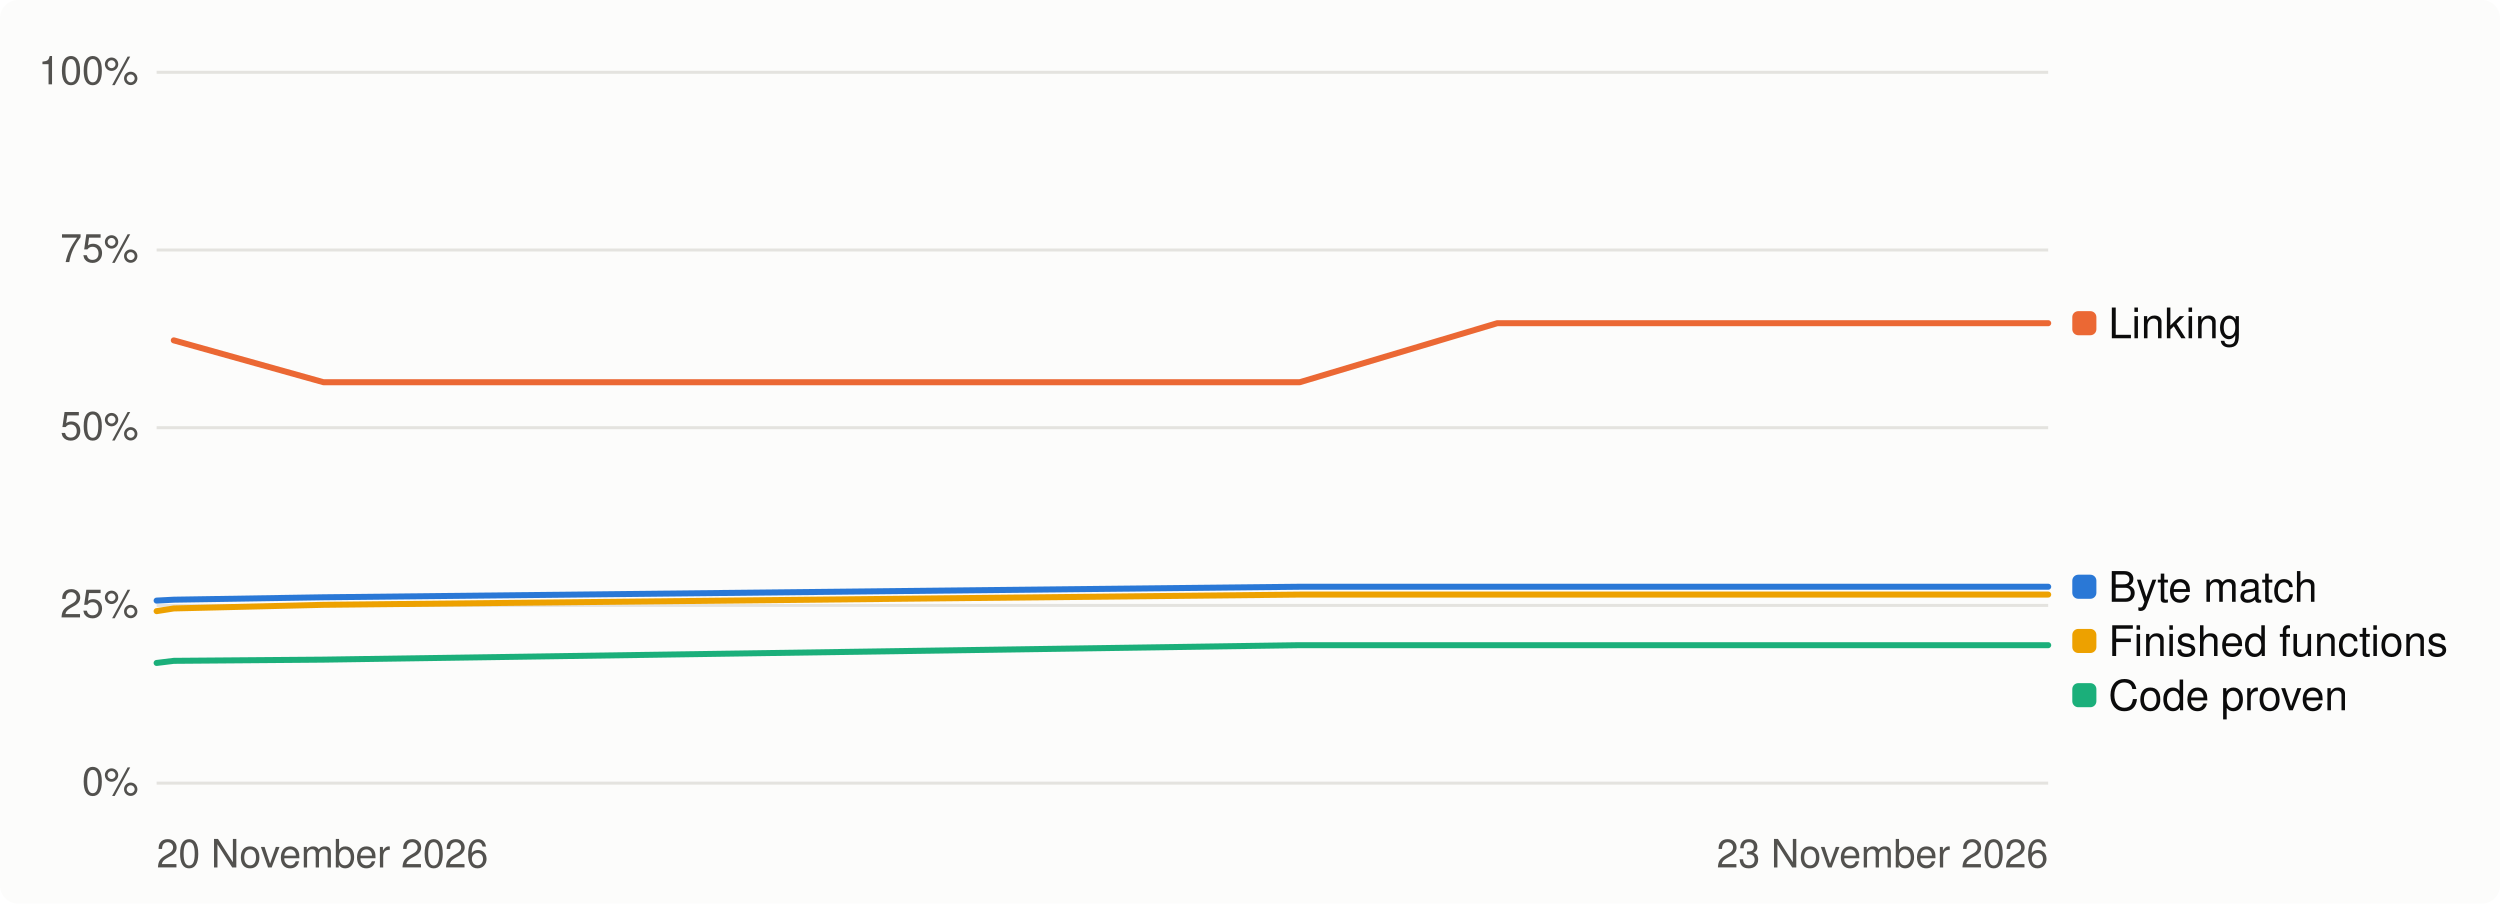
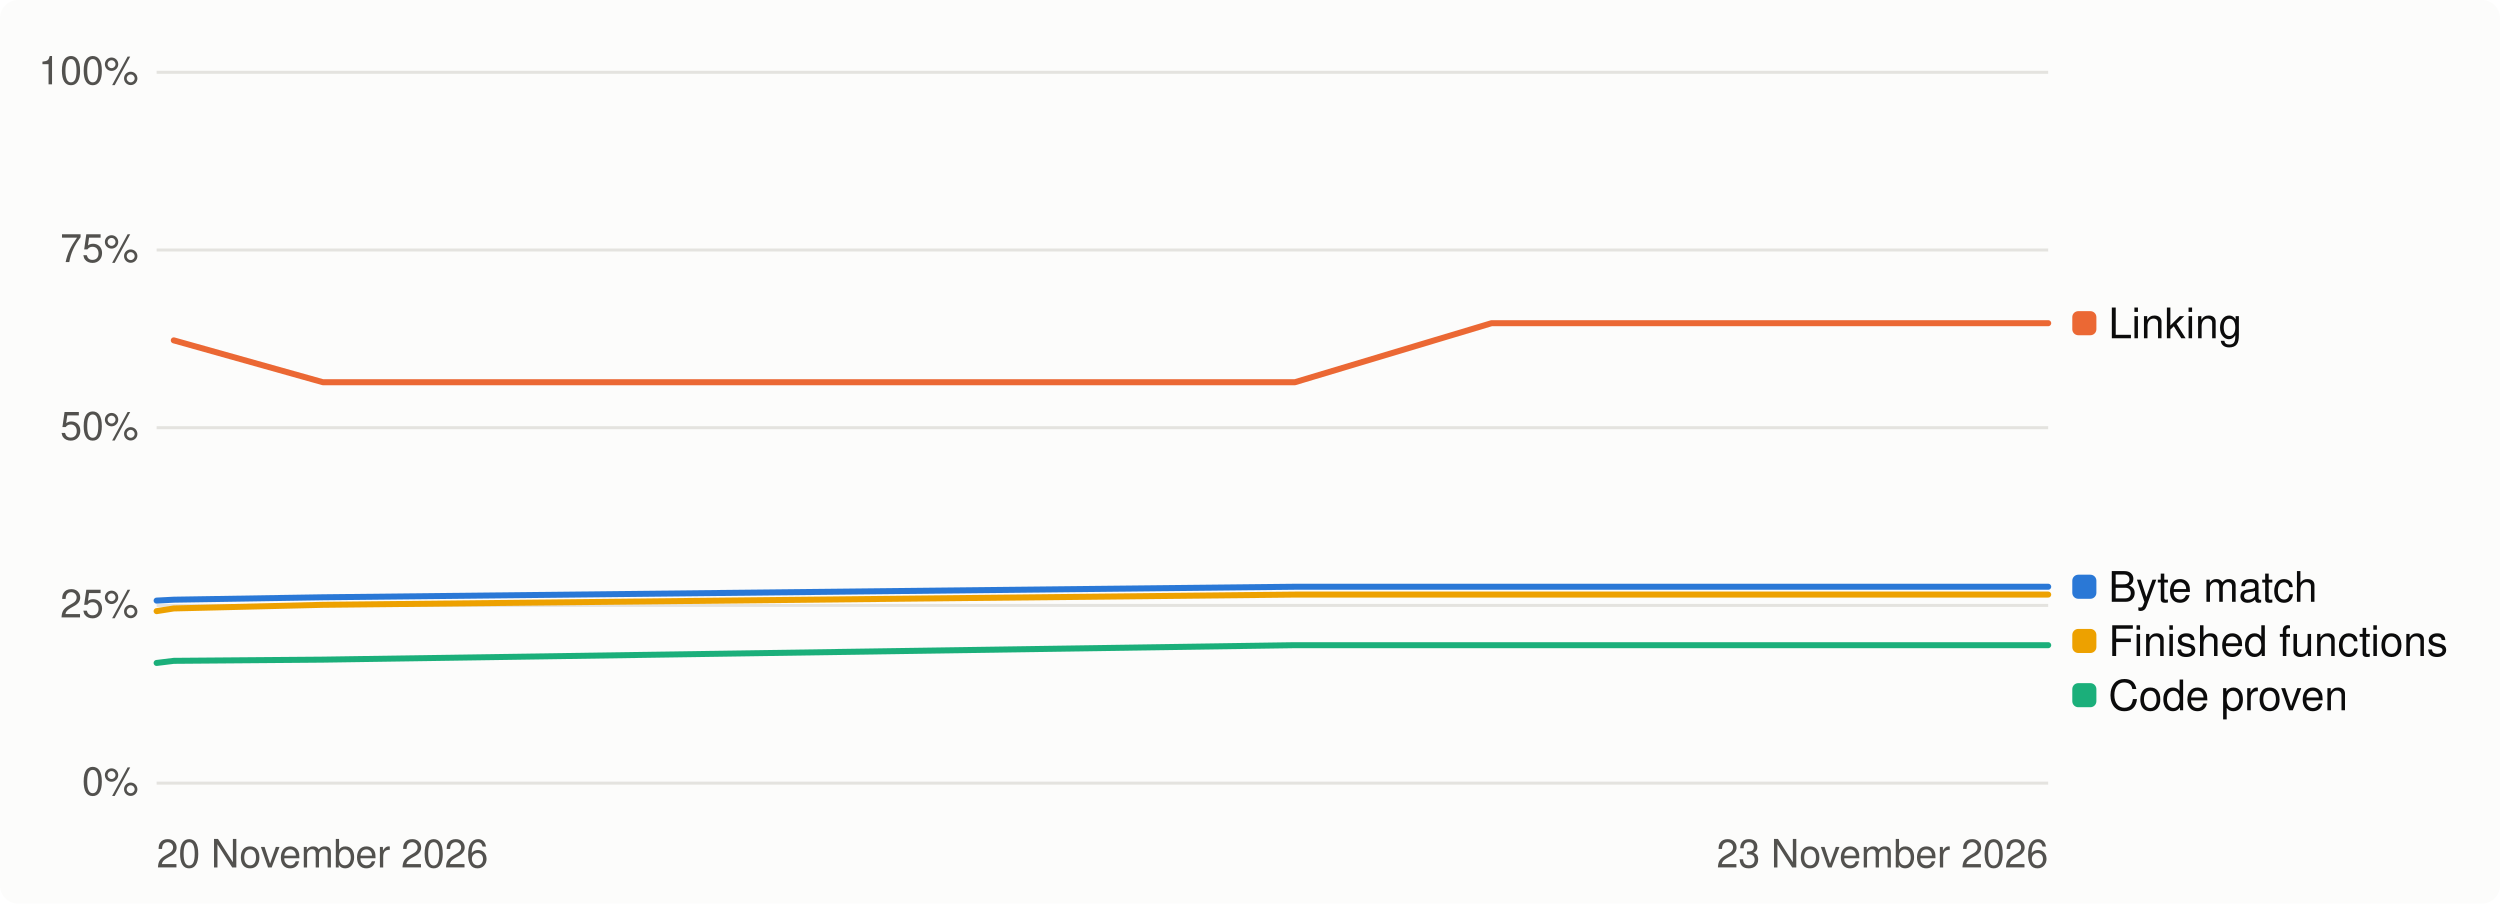
<svg xmlns="http://www.w3.org/2000/svg" width="830" height="300" viewBox="0 0 830 300" role="img" aria-label="Progress over time, percent">
  <style>
.bg{fill:#fcfcfb}.t1{fill:#0b0b0b}.t2{fill:#52514e}.track{fill:#e4e3df}.fill{fill:#2a78d6}
.grid{stroke:#e4e3df;stroke-width:1}.s1{stroke:#2a78d6}.s2{stroke:#eb6834}.s3{stroke:#1baf7a}.s4{stroke:#eda100}
.d1{fill:#2a78d6}.d2{fill:#eb6834}.d3{fill:#1baf7a}.d4{fill:#eda100}
@media (prefers-color-scheme: dark){.bg{fill:#1a1a19}.t1{fill:#f0efec}.t2{fill:#c3c2b7}.track{fill:#383835}
.fill{fill:#3987e5}.grid{stroke:#383835}.s1{stroke:#3987e5}.s2{stroke:#d95926}.s3{stroke:#199e70}.s4{stroke:#c98500}
.d1{fill:#3987e5}.d2{fill:#d95926}.d3{fill:#199e70}.d4{fill:#c98500}}
text{font-family:-apple-system,'Segoe UI',Helvetica,Arial,sans-serif}
</style>
  <rect class="bg" width="830" height="300" rx="6" />
  <line class="grid" x1="52" x2="680" y1="260.0" y2="260.0" />
  <text class="t2" x="46" y="264.0" font-size="13" text-anchor="end">0%</text>
  <line class="grid" x1="52" x2="680" y1="201.0" y2="201.0" />
  <text class="t2" x="46" y="205.0" font-size="13" text-anchor="end">25%</text>
  <line class="grid" x1="52" x2="680" y1="142.0" y2="142.0" />
  <text class="t2" x="46" y="146.0" font-size="13" text-anchor="end">50%</text>
  <line class="grid" x1="52" x2="680" y1="83.0" y2="83.0" />
  <text class="t2" x="46" y="87.0" font-size="13" text-anchor="end">75%</text>
  <line class="grid" x1="52" x2="680" y1="24.0" y2="24.0" />
  <text class="t2" x="46" y="28.0" font-size="13" text-anchor="end">100%</text>
  <text class="t2" x="52" y="288" font-size="13">20 November 2026</text>
  <text class="t2" x="680" y="288" font-size="13" text-anchor="end">23 November 2026</text>
-   <path class="s1" d="M52.0,199.4 L57.7,199.1 L107.4,198.3 L431.5,194.8 L497.1,194.8 L515.7,194.8 L516.2,194.8 L539.7,194.8 L551.8,194.8 L556.0,194.8 L561.3,194.8 L580.2,194.8 L586.3,194.8 L591.0,194.8 L630.9,194.8 L658.6,194.8 L661.2,194.8 L670.8,194.8 L680.0,194.8" fill="none" stroke-width="2" stroke-linejoin="round" stroke-linecap="round" />
-   <path class="s2" d="M57.7,113.0 L107.4,126.9 L431.5,126.9 L497.1,107.3 L515.7,107.3 L516.2,107.3 L539.7,107.3 L551.8,107.3 L556.0,107.3 L561.3,107.3 L580.2,107.3 L586.3,107.3 L591.0,107.3 L630.9,107.3 L658.6,107.3 L661.2,107.3 L670.8,107.3 L680.0,107.3" fill="none" stroke-width="2" stroke-linejoin="round" stroke-linecap="round" />
-   <path class="s3" d="M52.0,220.1 L57.7,219.4 L107.4,219.0 L431.5,214.2 L497.1,214.2 L515.7,214.2 L516.2,214.2 L539.7,214.2 L551.8,214.2 L556.0,214.2 L561.3,214.2 L580.2,214.2 L586.3,214.2 L591.0,214.2 L630.9,214.2 L658.6,214.2 L661.2,214.2 L670.8,214.2 L680.0,214.2" fill="none" stroke-width="2" stroke-linejoin="round" stroke-linecap="round" />
-   <path class="s4" d="M52.0,202.9 L57.7,202.0 L107.4,200.8 L431.5,197.4 L497.1,197.4 L515.7,197.4 L516.2,197.4 L539.7,197.4 L551.8,197.4 L556.0,197.4 L561.3,197.4 L580.2,197.4 L586.3,197.4 L591.0,197.4 L630.9,197.4 L658.6,197.4 L661.2,197.4 L670.8,197.4 L680.0,197.4" fill="none" stroke-width="2" stroke-linejoin="round" stroke-linecap="round" />
+   <path class="s1" d="M52.0,199.4 L57.7,199.1 L107.2,198.3 L429.9,194.8 L495.2,194.8 L513.7,194.8 L514.3,194.8 L537.6,194.8 L549.7,194.8 L553.9,194.8 L559.2,194.8 L578.0,194.8 L584.0,194.8 L588.7,194.8 L628.5,194.8 L656.0,194.8 L658.6,194.8 L668.2,194.8 L677.3,194.8 L680.0,194.8" fill="none" stroke-width="2" stroke-linejoin="round" stroke-linecap="round" />
+   <path class="s2" d="M57.7,113.0 L107.2,126.9 L429.9,126.9 L495.2,107.3 L513.7,107.3 L514.3,107.3 L537.6,107.3 L549.7,107.3 L553.9,107.3 L559.2,107.3 L578.0,107.3 L584.0,107.3 L588.7,107.3 L628.5,107.3 L656.0,107.3 L658.6,107.3 L668.2,107.3 L677.3,107.3 L680.0,107.3" fill="none" stroke-width="2" stroke-linejoin="round" stroke-linecap="round" />
+   <path class="s3" d="M52.0,220.1 L57.7,219.4 L107.2,219.0 L429.9,214.2 L495.2,214.2 L513.7,214.2 L514.3,214.2 L537.6,214.2 L549.7,214.2 L553.9,214.2 L559.2,214.2 L578.0,214.2 L584.0,214.2 L588.7,214.2 L628.5,214.2 L656.0,214.2 L658.6,214.2 L668.2,214.2 L677.3,214.2 L680.0,214.2" fill="none" stroke-width="2" stroke-linejoin="round" stroke-linecap="round" />
+   <path class="s4" d="M52.0,202.9 L57.7,202.0 L107.2,200.8 L429.9,197.4 L495.2,197.4 L513.7,197.4 L514.3,197.4 L537.6,197.4 L549.7,197.4 L553.9,197.4 L559.2,197.4 L578.0,197.4 L584.0,197.4 L588.7,197.4 L628.5,197.4 L656.0,197.4 L658.6,197.4 L668.2,197.4 L677.3,197.4 L680.0,197.4" fill="none" stroke-width="2" stroke-linejoin="round" stroke-linecap="round" />
  <rect class="d2" x="688" y="103.3" width="8" height="8" rx="2" />
  <text class="t1" x="700" y="112.3" font-size="14">Linking</text>
  <rect class="d1" x="688" y="190.8" width="8" height="8" rx="2" />
  <text class="t1" x="700" y="199.8" font-size="14">Byte match</text>
  <rect class="d4" x="688" y="208.8" width="8" height="8" rx="2" />
  <text class="t1" x="700" y="217.8" font-size="14">Finished functions</text>
  <rect class="d3" x="688" y="226.8" width="8" height="8" rx="2" />
  <text class="t1" x="700" y="235.8" font-size="14">Code proven</text>
</svg>
